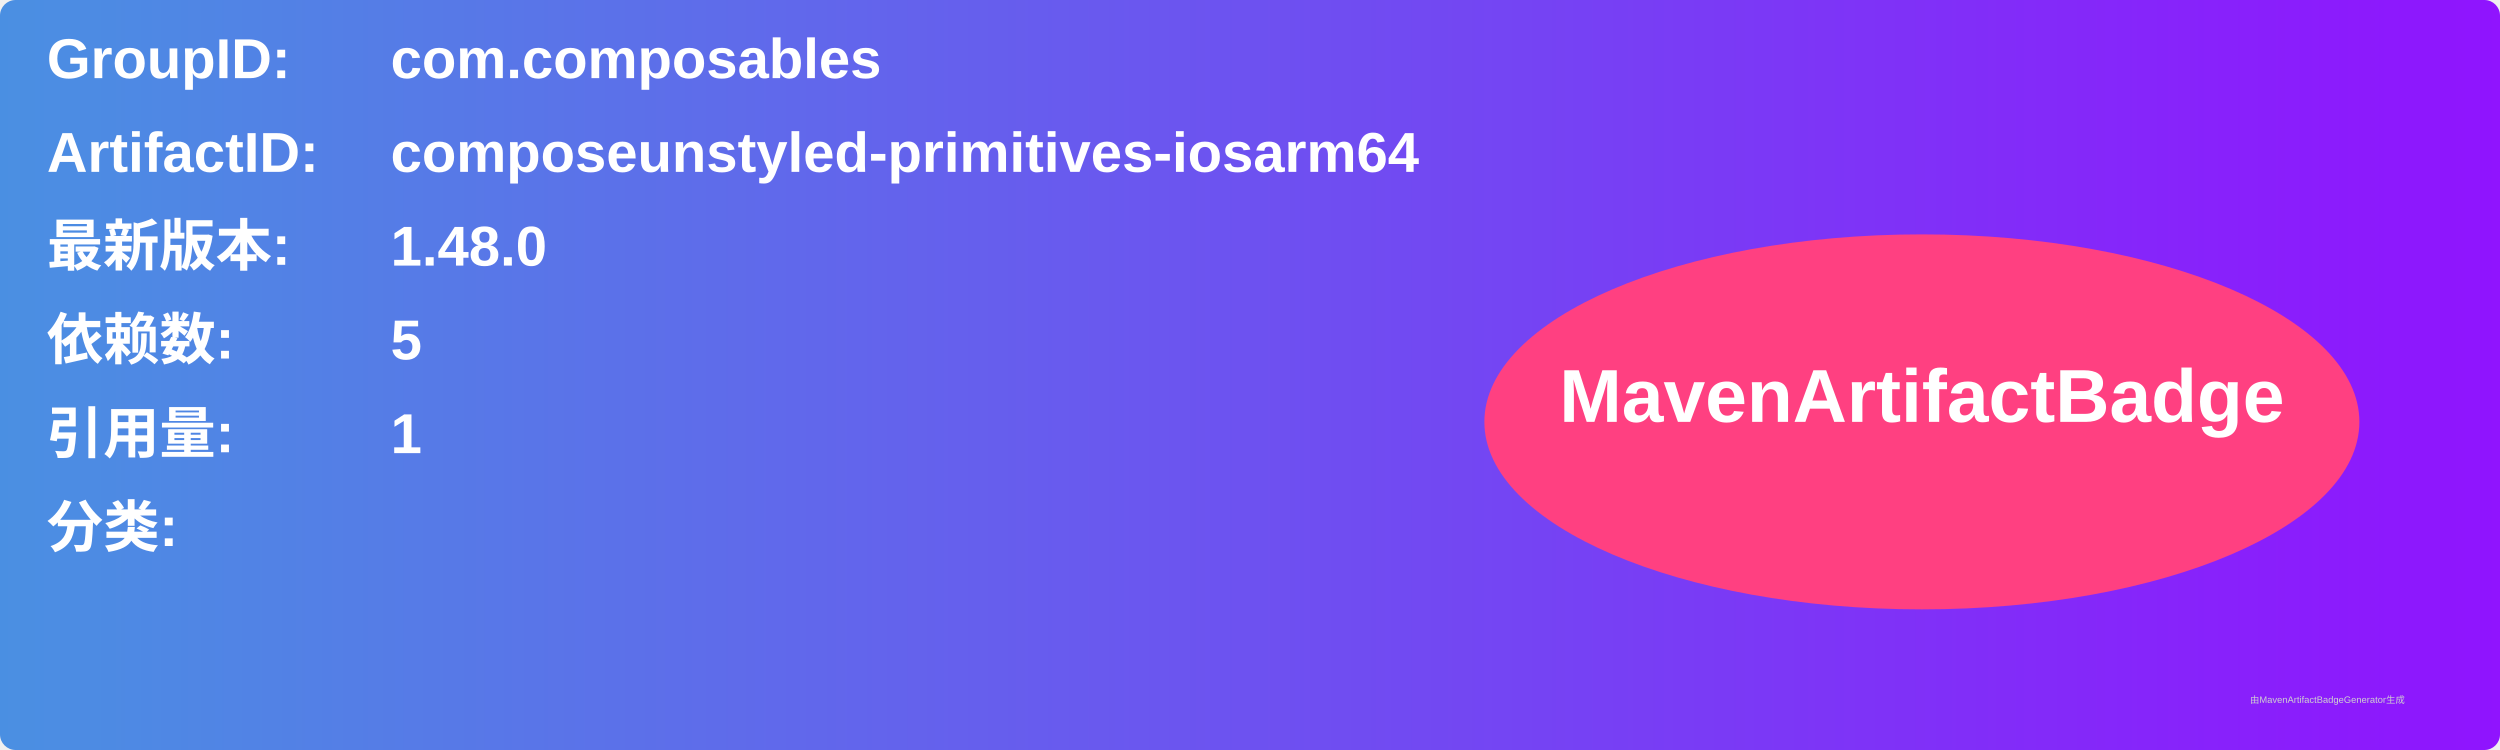
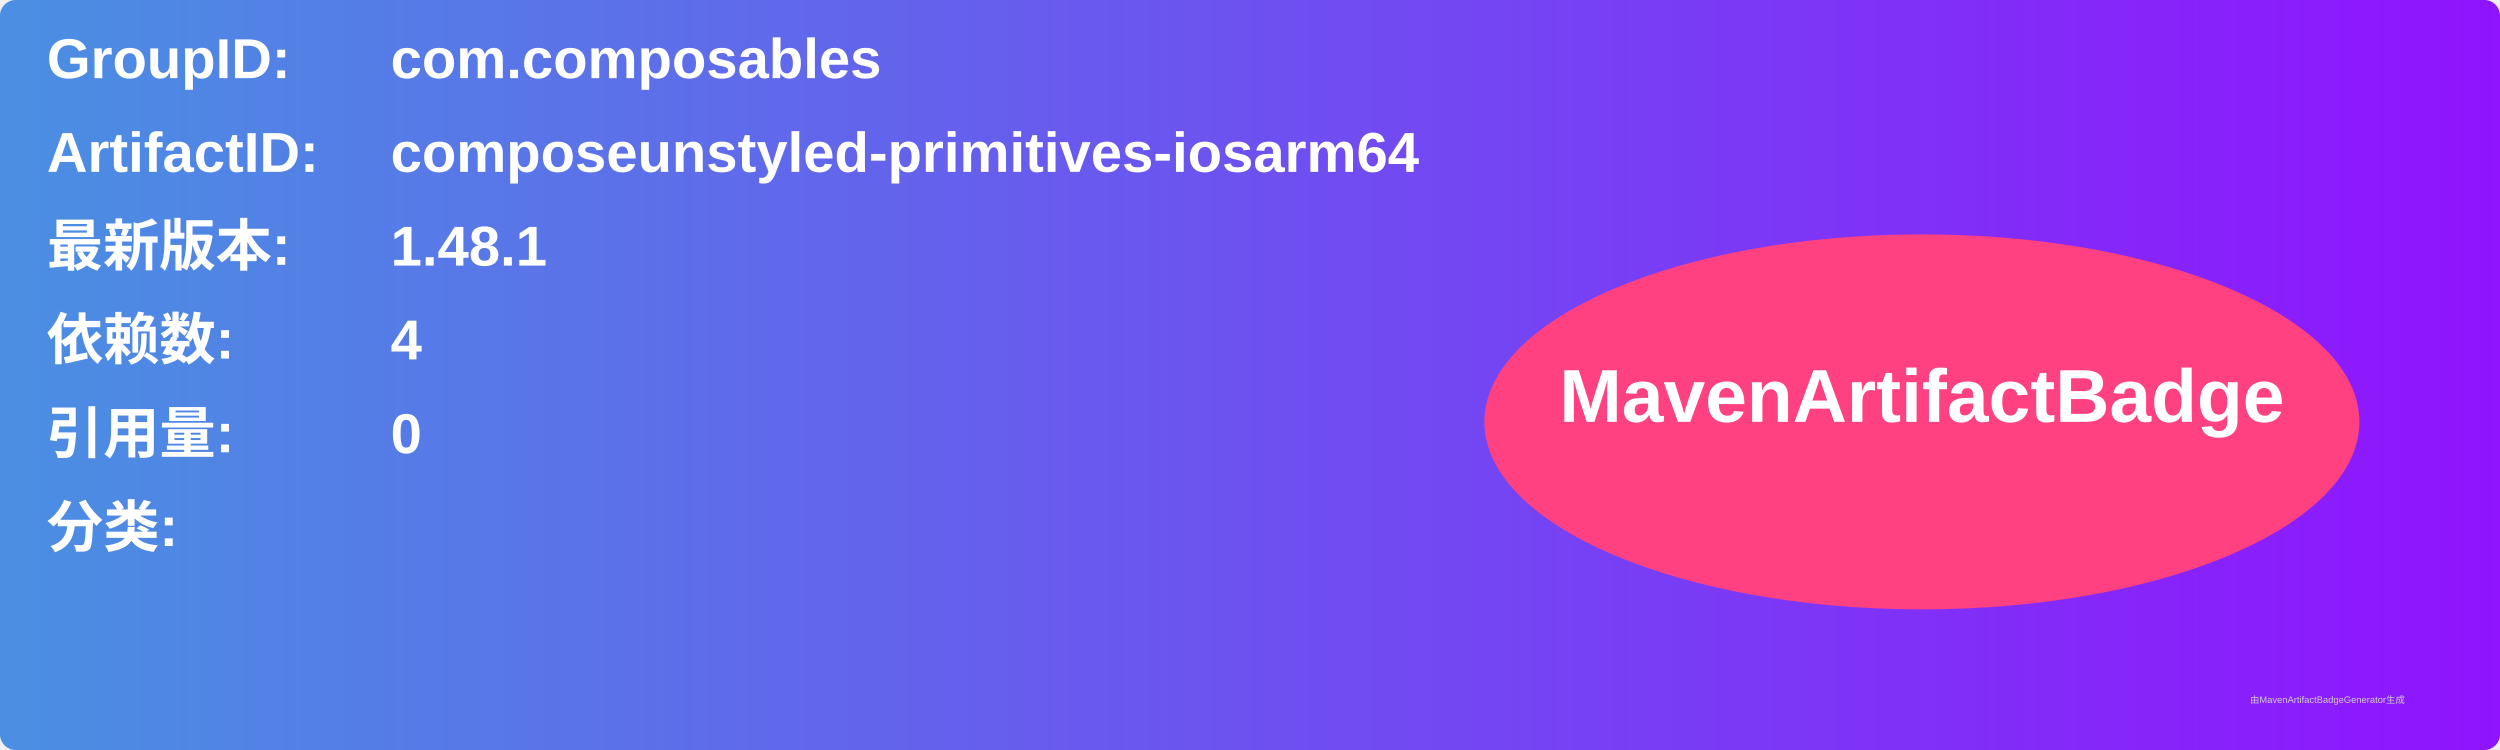
<svg xmlns="http://www.w3.org/2000/svg" width="800" height="240" viewBox="0 0 800 240">
  <linearGradient id="grad" x1="0%" y1="0%" x2="100%" y2="0%">
    <stop offset="0%" stop-color="#4a90e2" />
    <stop offset="100%" stop-color="#9013fe" />
  </linearGradient>
  <rect width="100%" height="100%" rx="5" ry="5" fill="url(#grad)" />
  <g transform="translate(15, 15)">
    <text x="0" y="10" font-family="Arial" font-size="18" fill="white" font-weight="bold" width="260">GroupID:</text>
    <text x="110" y="10" font-family="Arial" font-size="18" fill="white" font-weight="bold" width="460">com.composables</text>
    <text x="0" y="40" font-family="Arial" font-size="18" fill="white" font-weight="bold" width="260">ArtifactID:</text>
    <text x="110" y="40" font-family="Arial" font-size="18" fill="white" font-weight="bold" width="460">composeunstyled-primitives-iosarm64</text>
    <text x="0" y="70" font-family="Arial" font-size="18" fill="white" font-weight="bold">最新版本:</text>
    <text x="110" y="70" font-family="Arial" font-size="18" fill="white" font-weight="bold">
-       <tspan font-weight="bold">1.48.0</tspan>
+       <tspan font-weight="bold">1.48.1</tspan>
    </text>
    <text x="0" y="100" font-family="Arial" font-size="18" fill="white" font-weight="bold">依赖数: </text>
    <text x="110" y="100" font-family="Arial" font-size="18" fill="white">
-       <tspan font-weight="bold">5</tspan>
+       <tspan font-weight="bold">4</tspan>
    </text>
    <text x="0" y="130" font-family="Arial" font-size="18" fill="white" font-weight="bold">引用量: </text>
    <text x="110" y="130" font-family="Arial" font-size="18" fill="white">
-       <tspan font-weight="bold">1</tspan>
+       <tspan font-weight="bold">0</tspan>
    </text>
    <text x="0" y="160" font-family="Arial" font-size="18" fill="white" font-weight="bold">分类:</text>
    <text x="10" y="190" font-family="Arial" font-size="10" fill="white">
      <tspan font-weight="bold" />
    </text>
    <ellipse cx="600" cy="120" rx="140" ry="60" fill="#ff4081" />
    <text x="600" y="120" text-anchor="middle" font-family="Arial" font-size="24" fill="white" font-weight="bold">MavenArtifactBadge</text>
  </g>
  <text x="720" y="225" font-family="Arial" font-size="3" fill="#d0d0d0">由MavenArtifactBadgeGenerator生成</text>
</svg>
